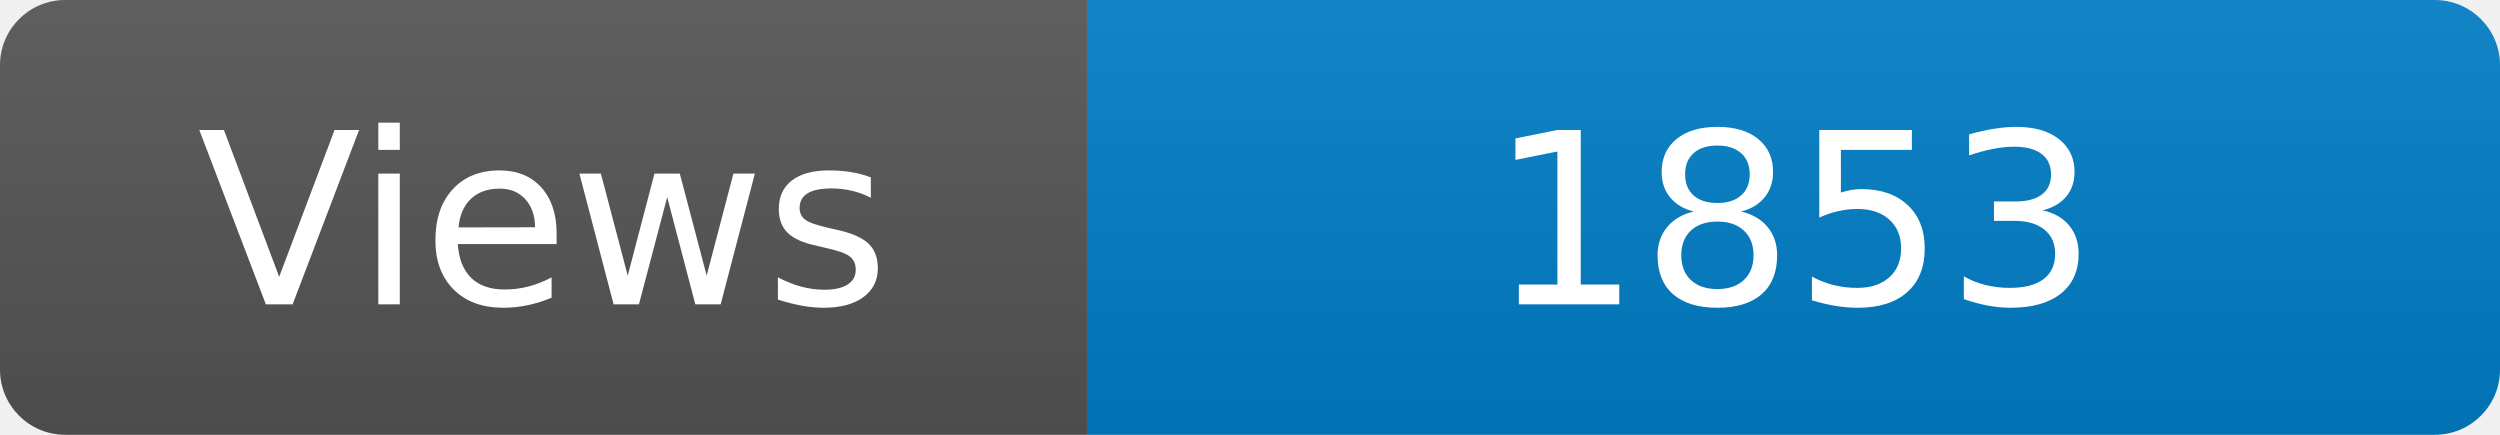
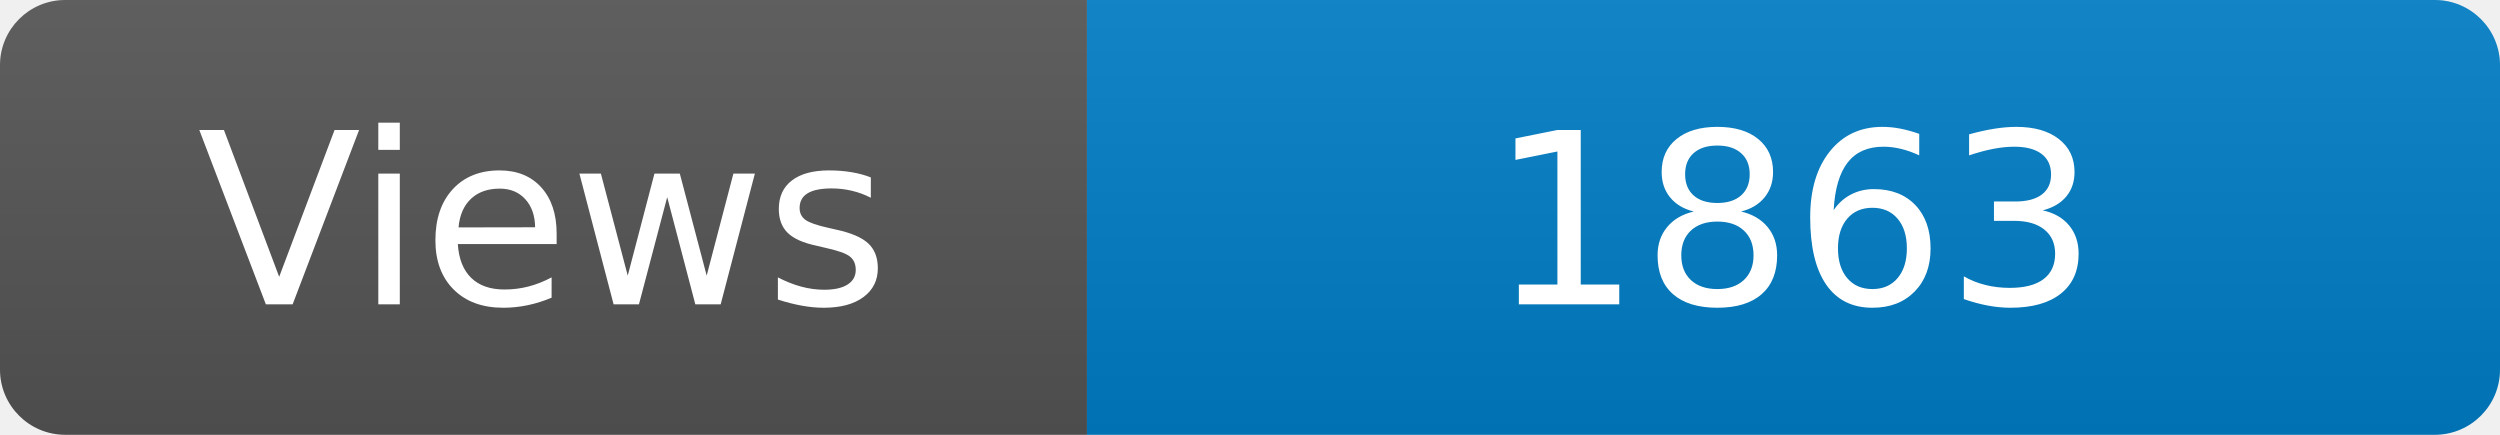
<svg xmlns="http://www.w3.org/2000/svg" width="115" height="20" role="img" aria-label="Maintained?: yes">
  <linearGradient id="s" x2="0" y2="100%">
    <stop offset="0" stop-color="#bbb" stop-opacity=".1" />
    <stop offset="1" stop-opacity=".1" />
  </linearGradient>
  <clipPath id="r">
    <rect width="115" height="20" rx="3" fill="#fff" />
  </clipPath>
  <g clip-path="url(#r)">
    <rect width="50" height="20" fill="#555" />
    <rect x="50" width="160" height="20" fill="#007ec6" />
    <rect width="115" height="20" fill="url(#s)" />
  </g>
  <g fill="#fff" text-anchor="middle" font-family="Verdana,Geneva,DejaVu Sans,sans-serif" font-size="110">
    <text x="250" y="140" transform="scale(.1)" fill="#fff">Views</text>
-     <text x="825" y="140" transform="scale(.1)" fill="#fff">1853</text>
+     <text x="825" y="140" transform="scale(.1)" fill="#fff">1863</text>
  </g>
</svg>
